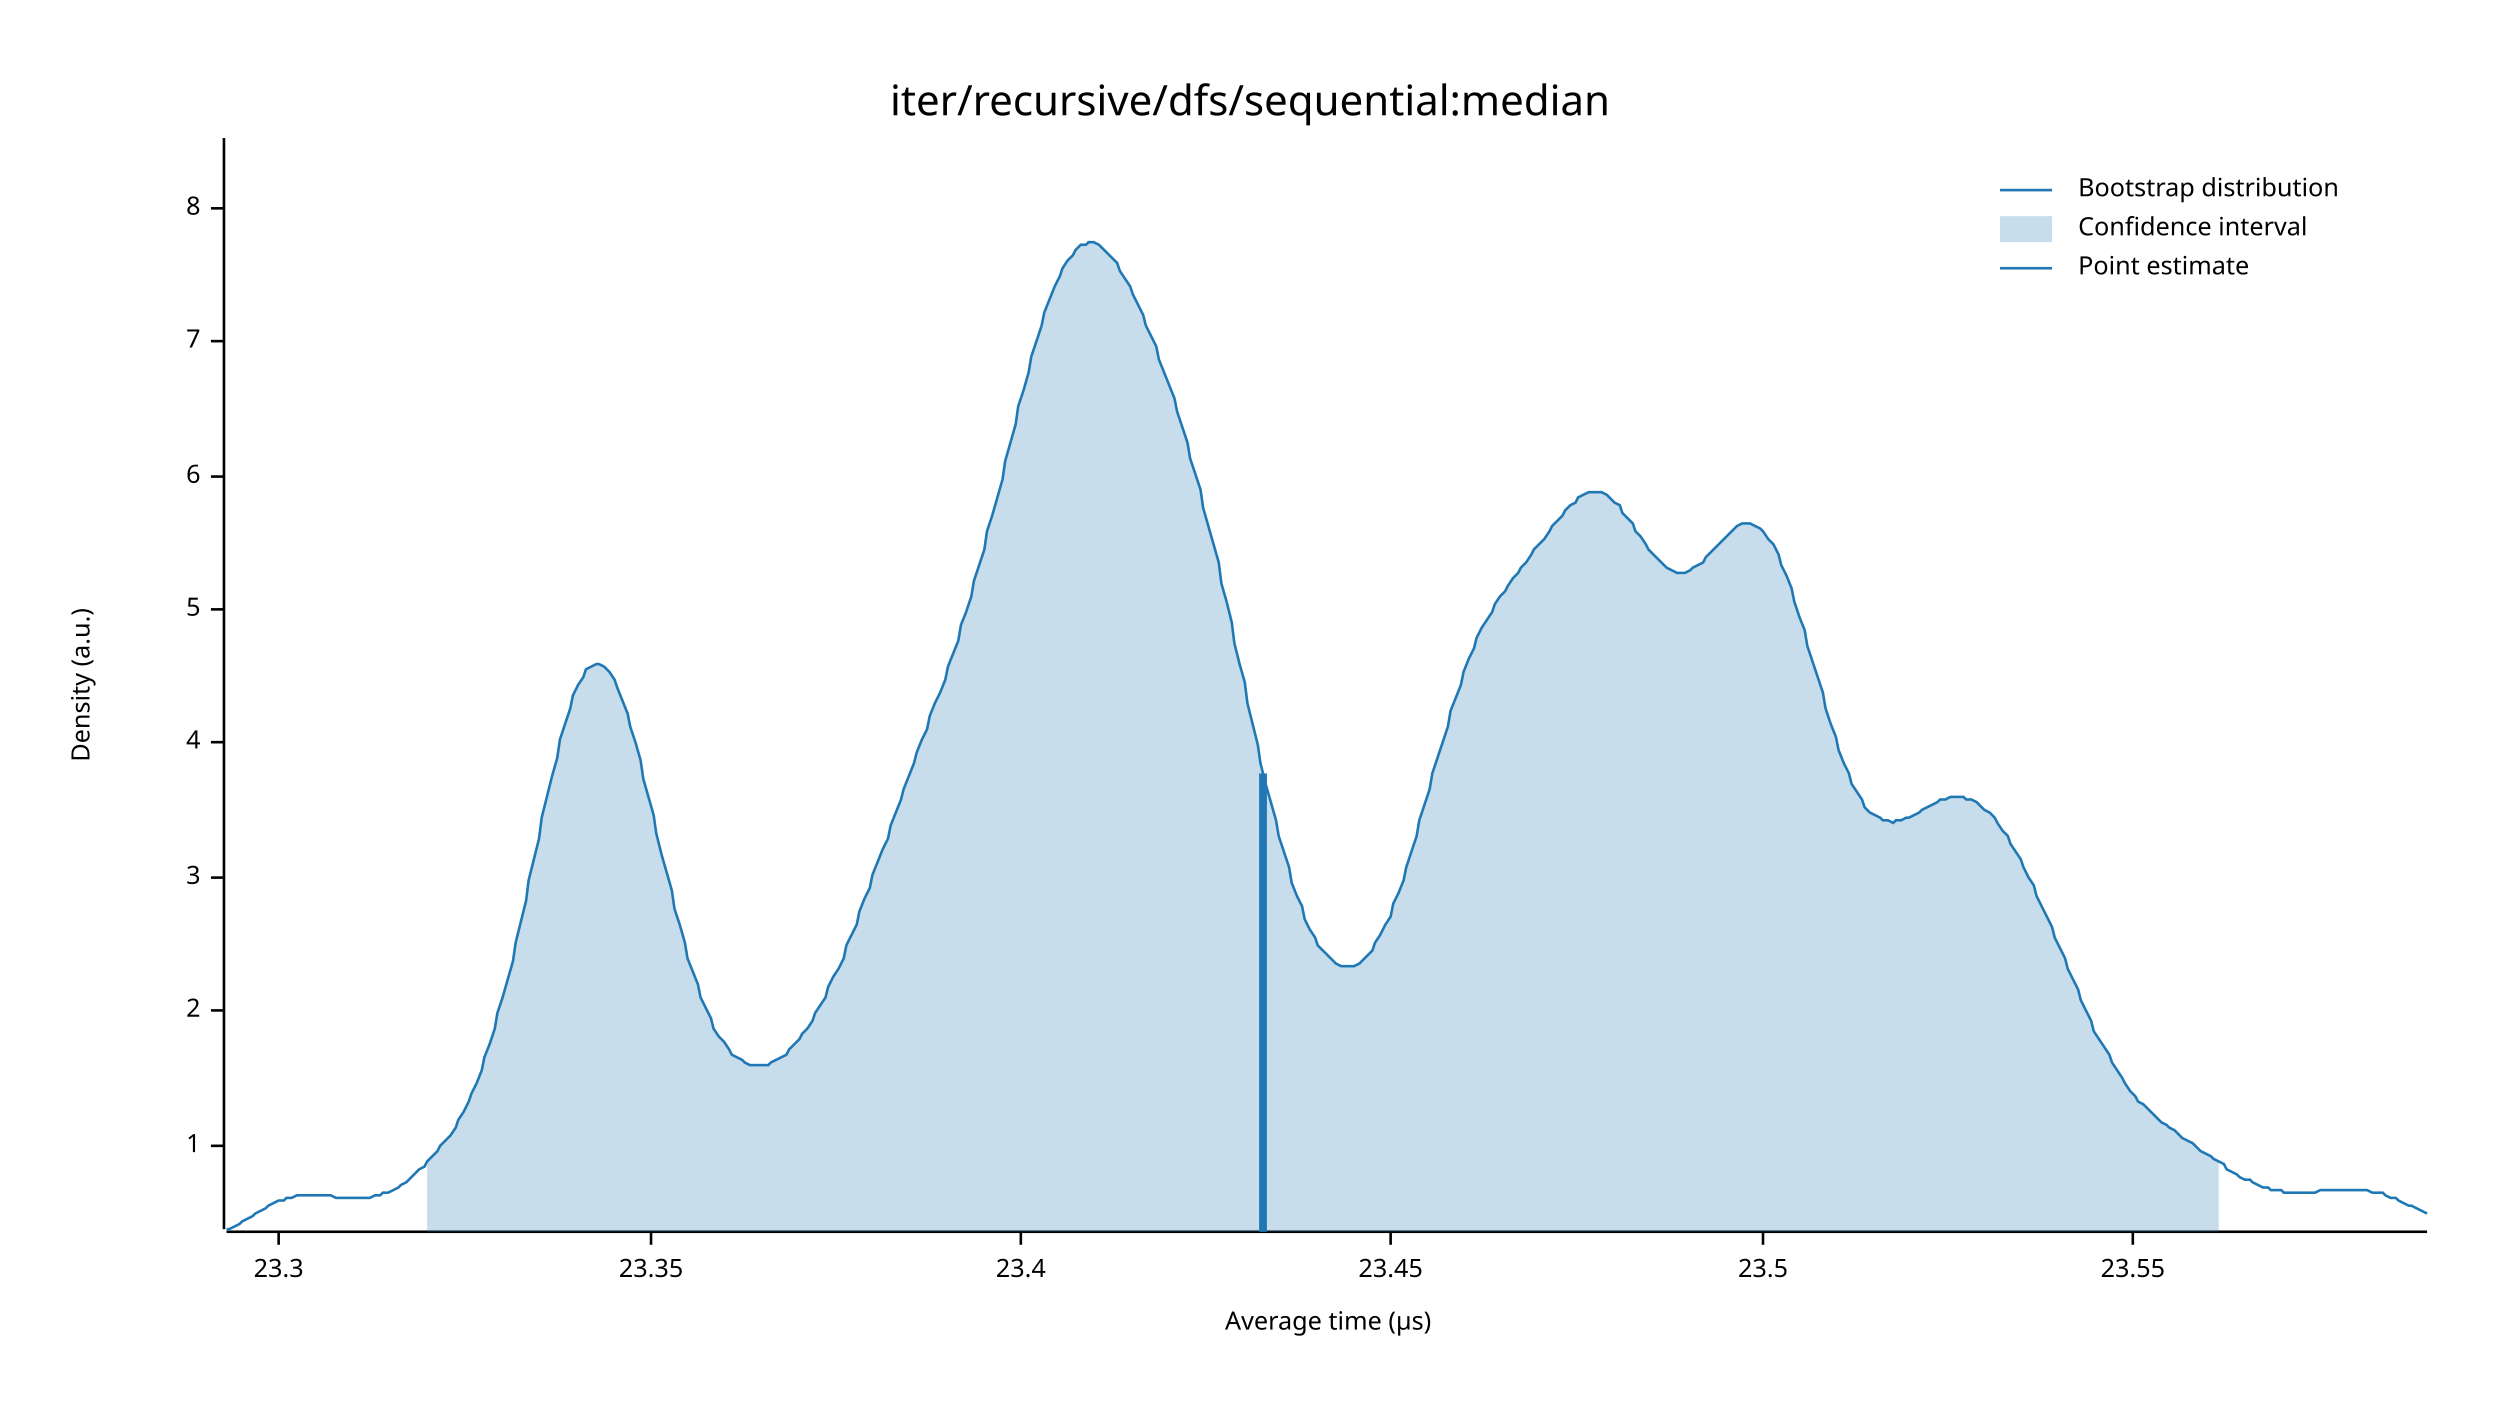
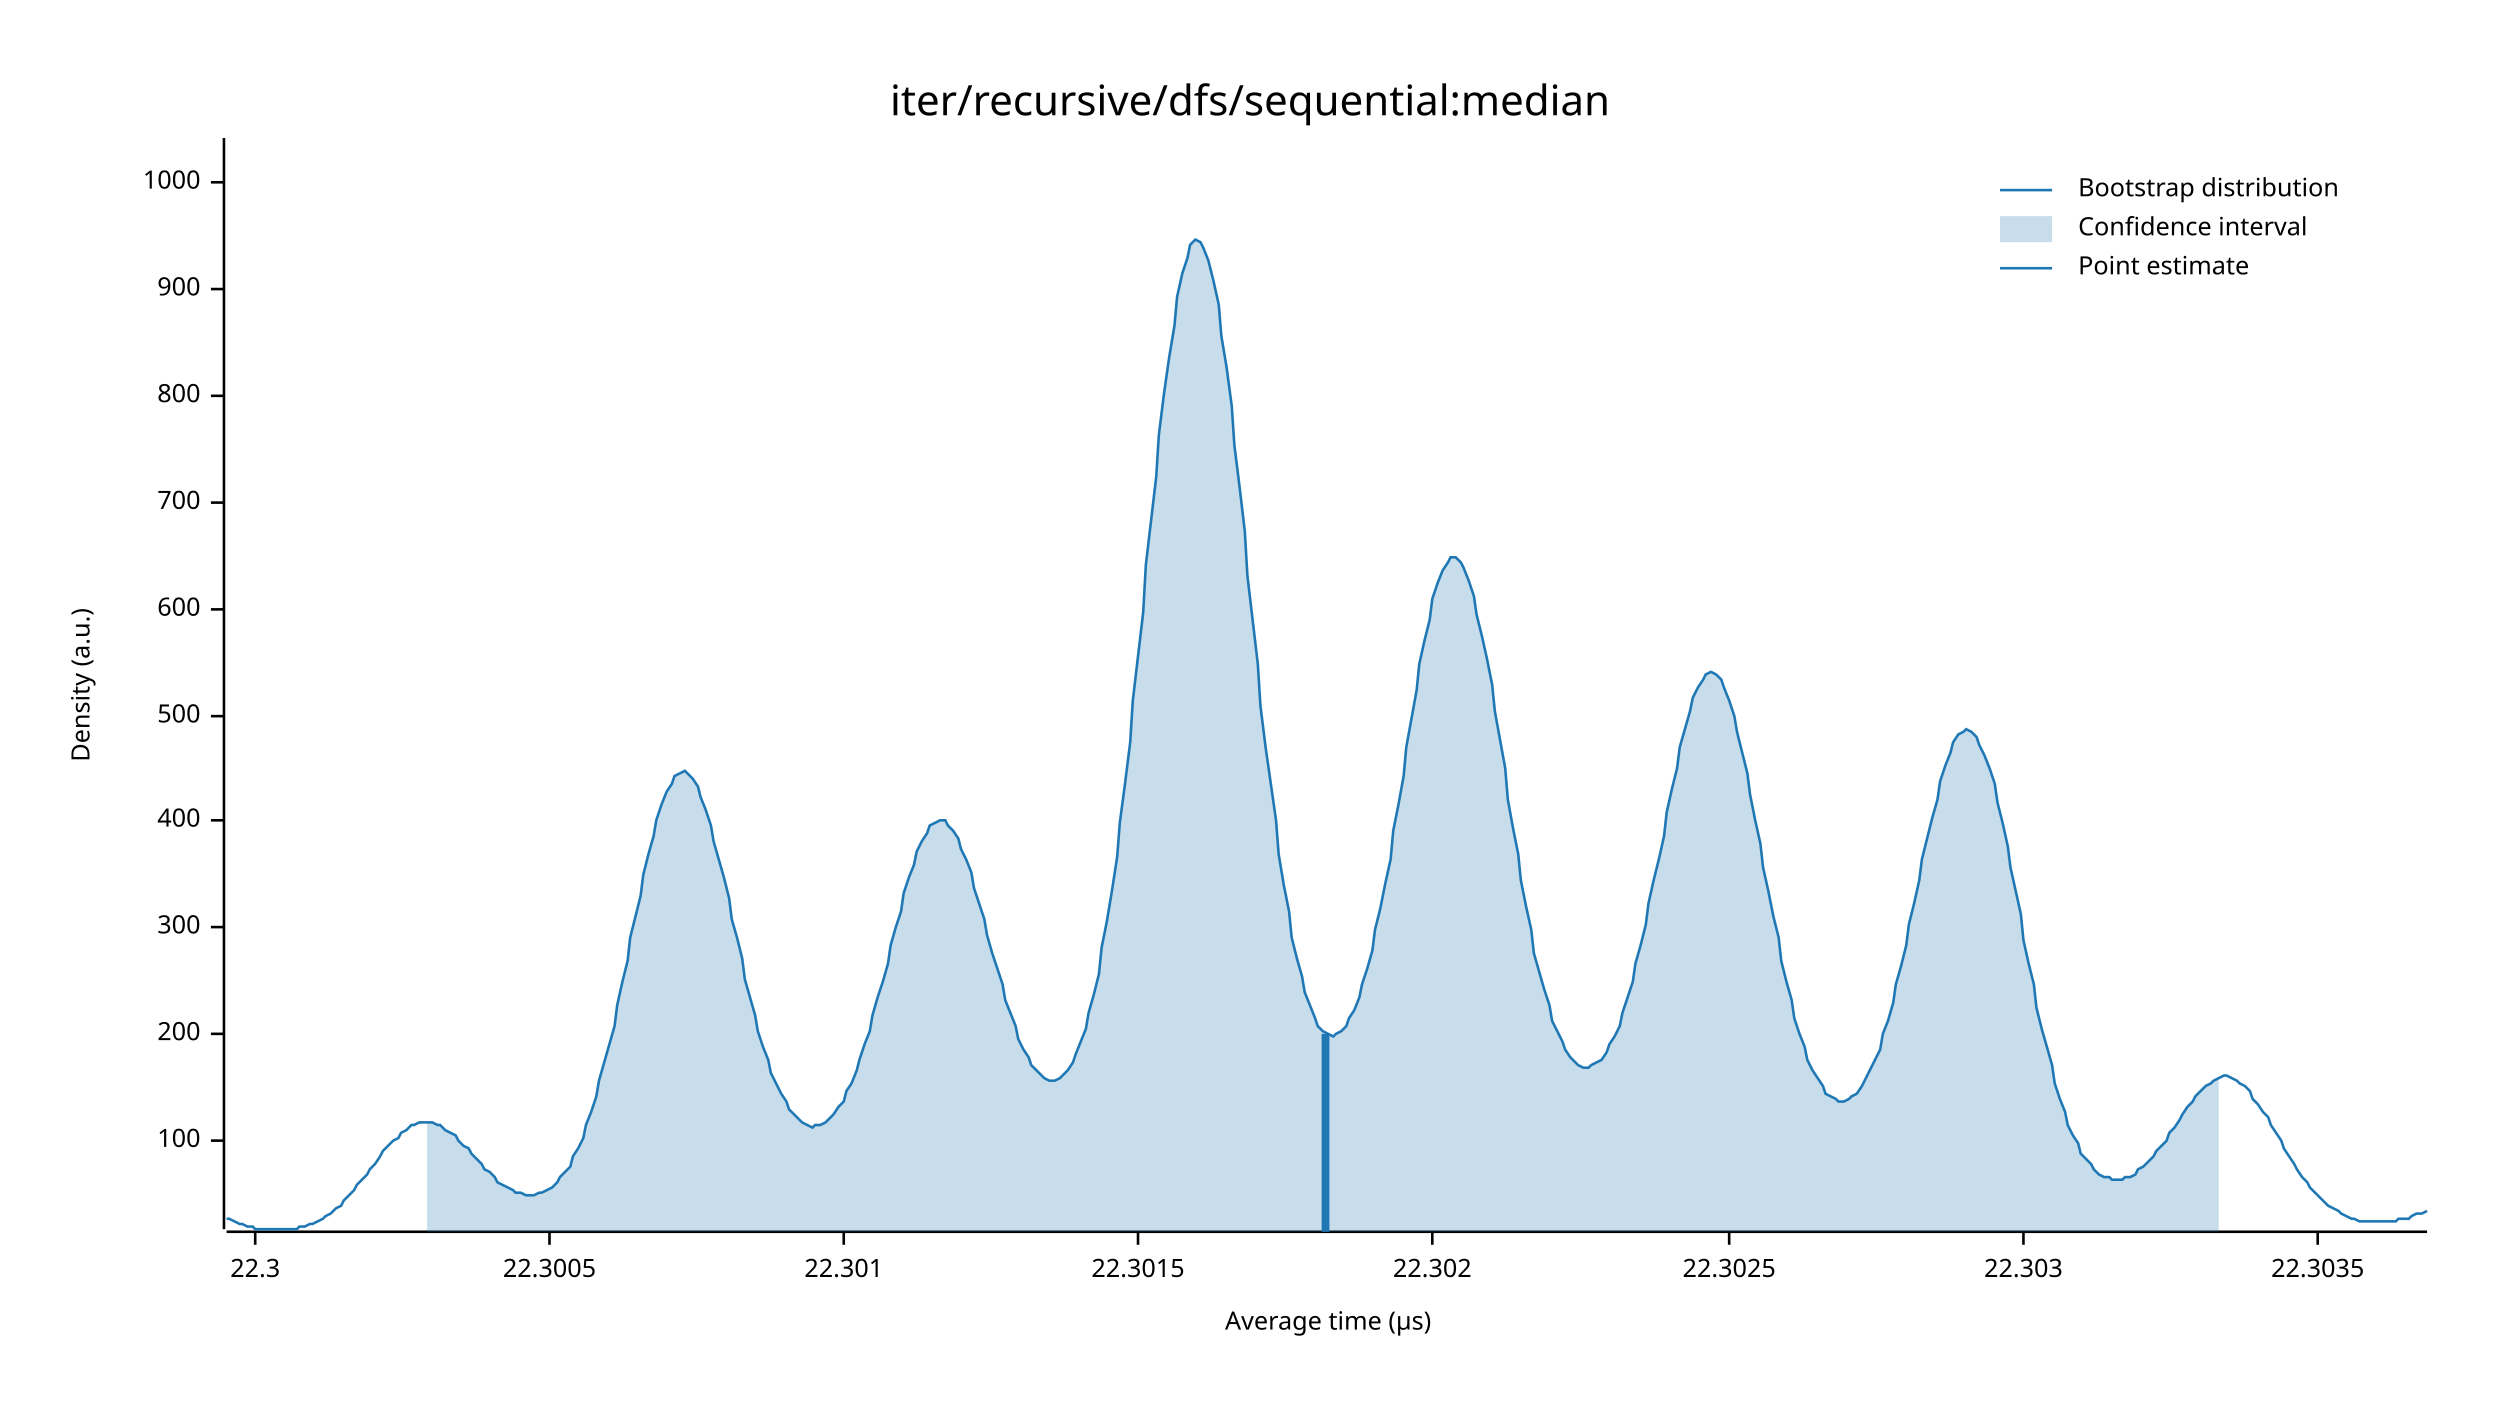
<svg xmlns="http://www.w3.org/2000/svg" width="960" height="540" viewBox="0 0 960 540">
  <text x="480" y="32" dy="0.76em" text-anchor="middle" font-family="sans-serif" font-size="16.129" opacity="1" fill="#000000">
iter/recursive/dfs/sequential:median
</text>
  <text x="27" y="263" dy="0.76em" text-anchor="middle" font-family="sans-serif" font-size="9.677" opacity="1" fill="#000000" transform="rotate(270, 27, 263)">
Density (a.u.)
</text>
  <text x="510" y="513" dy="-0.5ex" text-anchor="middle" font-family="sans-serif" font-size="9.677" opacity="1" fill="#000000">
Average time (µs)
</text>
  <polyline fill="none" opacity="1" stroke="#000000" stroke-width="1" points="86,53 86,472 " />
-   <text x="77" y="440" dy="0.5ex" text-anchor="end" font-family="sans-serif" font-size="9.677" opacity="1" fill="#000000">
- 1
+   <text x="77" y="438" dy="0.5ex" text-anchor="end" font-family="sans-serif" font-size="9.677" opacity="1" fill="#000000">
+ 100
</text>
-   <polyline fill="none" opacity="1" stroke="#000000" stroke-width="1" points="81,440 86,440 " />
-   <text x="77" y="388" dy="0.5ex" text-anchor="end" font-family="sans-serif" font-size="9.677" opacity="1" fill="#000000">
- 2
+   <polyline fill="none" opacity="1" stroke="#000000" stroke-width="1" points="81,438 86,438 " />
+   <text x="77" y="397" dy="0.5ex" text-anchor="end" font-family="sans-serif" font-size="9.677" opacity="1" fill="#000000">
+ 200
</text>
-   <polyline fill="none" opacity="1" stroke="#000000" stroke-width="1" points="81,388 86,388 " />
-   <text x="77" y="337" dy="0.5ex" text-anchor="end" font-family="sans-serif" font-size="9.677" opacity="1" fill="#000000">
- 3
+   <polyline fill="none" opacity="1" stroke="#000000" stroke-width="1" points="81,397 86,397 " />
+   <text x="77" y="356" dy="0.5ex" text-anchor="end" font-family="sans-serif" font-size="9.677" opacity="1" fill="#000000">
+ 300
</text>
-   <polyline fill="none" opacity="1" stroke="#000000" stroke-width="1" points="81,337 86,337 " />
-   <text x="77" y="285" dy="0.5ex" text-anchor="end" font-family="sans-serif" font-size="9.677" opacity="1" fill="#000000">
- 4
+   <polyline fill="none" opacity="1" stroke="#000000" stroke-width="1" points="81,356 86,356 " />
+   <text x="77" y="315" dy="0.5ex" text-anchor="end" font-family="sans-serif" font-size="9.677" opacity="1" fill="#000000">
+ 400
</text>
-   <polyline fill="none" opacity="1" stroke="#000000" stroke-width="1" points="81,285 86,285 " />
+   <polyline fill="none" opacity="1" stroke="#000000" stroke-width="1" points="81,315 86,315 " />
+   <text x="77" y="275" dy="0.5ex" text-anchor="end" font-family="sans-serif" font-size="9.677" opacity="1" fill="#000000">
+ 500
+ </text>
+   <polyline fill="none" opacity="1" stroke="#000000" stroke-width="1" points="81,275 86,275 " />
  <text x="77" y="234" dy="0.5ex" text-anchor="end" font-family="sans-serif" font-size="9.677" opacity="1" fill="#000000">
- 5
+ 600
</text>
  <polyline fill="none" opacity="1" stroke="#000000" stroke-width="1" points="81,234 86,234 " />
-   <text x="77" y="183" dy="0.5ex" text-anchor="end" font-family="sans-serif" font-size="9.677" opacity="1" fill="#000000">
- 6
+   <text x="77" y="193" dy="0.5ex" text-anchor="end" font-family="sans-serif" font-size="9.677" opacity="1" fill="#000000">
+ 700
</text>
-   <polyline fill="none" opacity="1" stroke="#000000" stroke-width="1" points="81,183 86,183 " />
-   <text x="77" y="131" dy="0.5ex" text-anchor="end" font-family="sans-serif" font-size="9.677" opacity="1" fill="#000000">
- 7
+   <polyline fill="none" opacity="1" stroke="#000000" stroke-width="1" points="81,193 86,193 " />
+   <text x="77" y="152" dy="0.5ex" text-anchor="end" font-family="sans-serif" font-size="9.677" opacity="1" fill="#000000">
+ 800
</text>
-   <polyline fill="none" opacity="1" stroke="#000000" stroke-width="1" points="81,131 86,131 " />
-   <text x="77" y="80" dy="0.5ex" text-anchor="end" font-family="sans-serif" font-size="9.677" opacity="1" fill="#000000">
- 8
+   <polyline fill="none" opacity="1" stroke="#000000" stroke-width="1" points="81,152 86,152 " />
+   <text x="77" y="111" dy="0.5ex" text-anchor="end" font-family="sans-serif" font-size="9.677" opacity="1" fill="#000000">
+ 900
</text>
-   <polyline fill="none" opacity="1" stroke="#000000" stroke-width="1" points="81,80 86,80 " />
+   <polyline fill="none" opacity="1" stroke="#000000" stroke-width="1" points="81,111 86,111 " />
+   <text x="77" y="70" dy="0.5ex" text-anchor="end" font-family="sans-serif" font-size="9.677" opacity="1" fill="#000000">
+ 1000
+ </text>
+   <polyline fill="none" opacity="1" stroke="#000000" stroke-width="1" points="81,70 86,70 " />
  <polyline fill="none" opacity="1" stroke="#000000" stroke-width="1" points="87,473 932,473 " />
-   <text x="107" y="483" dy="0.76em" text-anchor="middle" font-family="sans-serif" font-size="9.677" opacity="1" fill="#000000">
- 23.3
+   <text x="98" y="483" dy="0.76em" text-anchor="middle" font-family="sans-serif" font-size="9.677" opacity="1" fill="#000000">
+ 22.3
</text>
-   <polyline fill="none" opacity="1" stroke="#000000" stroke-width="1" points="107,473 107,478 " />
-   <text x="250" y="483" dy="0.76em" text-anchor="middle" font-family="sans-serif" font-size="9.677" opacity="1" fill="#000000">
- 23.35
+   <polyline fill="none" opacity="1" stroke="#000000" stroke-width="1" points="98,473 98,478 " />
+   <text x="211" y="483" dy="0.76em" text-anchor="middle" font-family="sans-serif" font-size="9.677" opacity="1" fill="#000000">
+ 22.3005
</text>
-   <polyline fill="none" opacity="1" stroke="#000000" stroke-width="1" points="250,473 250,478 " />
-   <text x="392" y="483" dy="0.76em" text-anchor="middle" font-family="sans-serif" font-size="9.677" opacity="1" fill="#000000">
- 23.4
+   <polyline fill="none" opacity="1" stroke="#000000" stroke-width="1" points="211,473 211,478 " />
+   <text x="324" y="483" dy="0.76em" text-anchor="middle" font-family="sans-serif" font-size="9.677" opacity="1" fill="#000000">
+ 22.301
</text>
-   <polyline fill="none" opacity="1" stroke="#000000" stroke-width="1" points="392,473 392,478 " />
-   <text x="534" y="483" dy="0.76em" text-anchor="middle" font-family="sans-serif" font-size="9.677" opacity="1" fill="#000000">
- 23.45
+   <polyline fill="none" opacity="1" stroke="#000000" stroke-width="1" points="324,473 324,478 " />
+   <text x="437" y="483" dy="0.76em" text-anchor="middle" font-family="sans-serif" font-size="9.677" opacity="1" fill="#000000">
+ 22.3015
</text>
-   <polyline fill="none" opacity="1" stroke="#000000" stroke-width="1" points="534,473 534,478 " />
-   <text x="677" y="483" dy="0.76em" text-anchor="middle" font-family="sans-serif" font-size="9.677" opacity="1" fill="#000000">
- 23.5
+   <polyline fill="none" opacity="1" stroke="#000000" stroke-width="1" points="437,473 437,478 " />
+   <text x="550" y="483" dy="0.76em" text-anchor="middle" font-family="sans-serif" font-size="9.677" opacity="1" fill="#000000">
+ 22.302
</text>
-   <polyline fill="none" opacity="1" stroke="#000000" stroke-width="1" points="677,473 677,478 " />
-   <text x="819" y="483" dy="0.76em" text-anchor="middle" font-family="sans-serif" font-size="9.677" opacity="1" fill="#000000">
- 23.55
+   <polyline fill="none" opacity="1" stroke="#000000" stroke-width="1" points="550,473 550,478 " />
+   <text x="664" y="483" dy="0.76em" text-anchor="middle" font-family="sans-serif" font-size="9.677" opacity="1" fill="#000000">
+ 22.3025
</text>
-   <polyline fill="none" opacity="1" stroke="#000000" stroke-width="1" points="819,473 819,478 " />
-   <polyline fill="none" opacity="1" stroke="#1F78B4" stroke-width="1" points="87,472 88,472 90,471 92,470 93,469 95,468 97,467 98,466 100,465 102,464 103,463 105,462 107,461 109,461 110,460 112,460 114,459 115,459 117,459 119,459 120,459 122,459 124,459 125,459 127,459 129,460 131,460 132,460 134,460 136,460 137,460 139,460 141,460 142,460 144,459 146,459 147,458 149,458 151,457 153,456 154,455 156,454 158,452 159,451 161,449 163,448 164,446 166,444 168,442 169,440 171,438 173,436 175,433 176,430 178,427 180,423 181,420 183,416 185,411 186,406 188,401 190,395 191,389 193,383 195,376 197,369 198,362 200,354 202,346 203,338 205,330 207,322 208,314 210,306 212,298 214,291 215,284 217,278 219,272 220,267 222,263 224,260 225,257 227,256 229,255 230,255 232,256 234,258 236,261 237,264 239,269 241,274 242,279 244,285 246,292 247,299 249,306 251,313 252,320 254,328 256,335 258,342 259,349 261,355 263,362 264,368 266,373 268,378 269,383 271,387 273,391 274,395 276,398 278,400 280,403 281,405 283,406 285,407 286,408 288,409 290,409 291,409 293,409 295,409 296,408 298,407 300,406 302,405 303,403 305,401 307,399 308,397 310,395 312,392 313,389 315,386 317,383 318,379 320,375 322,372 324,368 325,363 327,359 329,355 330,350 332,345 334,341 335,336 337,331 339,326 341,322 342,317 344,312 346,307 347,303 349,298 351,293 352,289 354,284 356,280 357,275 359,270 361,266 363,261 364,256 366,251 368,246 369,240 371,235 373,229 374,223 376,217 378,211 379,204 381,198 383,191 385,184 386,177 388,170 390,163 391,156 393,150 395,143 396,137 398,131 400,125 401,120 403,115 405,110 407,106 408,103 410,100 412,98 413,96 415,94 417,94 418,93 420,93 422,94 423,95 425,97 427,99 429,101 430,104 432,107 434,110 435,113 437,117 439,121 440,125 442,129 444,133 445,138 447,143 449,148 451,153 452,158 454,164 456,170 457,176 459,182 461,188 462,195 464,202 466,209 468,216 469,224 471,231 473,239 474,247 476,255 478,262 479,270 481,278 483,286 484,293 486,301 488,308 490,315 491,321 493,327 495,333 496,339 498,344 500,348 501,353 503,357 505,360 506,363 508,365 510,367 512,369 513,370 515,371 517,371 518,371 520,371 522,370 523,369 525,367 527,365 528,362 530,359 532,355 534,352 535,347 537,343 539,338 540,333 542,327 544,321 545,315 547,309 549,303 550,297 552,291 554,285 556,279 557,273 559,268 561,263 562,258 564,253 566,249 567,245 569,241 571,238 573,235 574,232 576,229 578,227 579,225 581,222 583,220 584,218 586,216 588,213 589,211 591,209 593,207 595,204 596,202 598,200 600,198 601,196 603,194 605,193 606,191 608,190 610,189 611,189 613,189 615,189 617,190 618,191 620,193 622,194 623,197 625,199 627,201 628,204 630,206 632,209 633,211 635,213 637,215 639,217 640,218 642,219 644,220 645,220 647,220 649,219 650,218 652,217 654,216 655,214 657,212 659,210 661,208 662,207 664,205 666,203 667,202 669,201 671,201 672,201 674,202 676,203 677,204 679,207 681,209 683,213 684,217 686,221 688,226 689,231 691,237 693,242 694,248 696,254 698,260 700,266 701,272 703,278 705,283 706,288 708,293 710,297 711,301 713,304 715,307 716,310 718,312 720,313 722,314 723,315 725,315 727,316 728,315 730,315 732,314 733,314 735,313 737,312 738,311 740,310 742,309 744,308 745,307 747,307 749,306 750,306 752,306 754,306 755,307 757,307 759,308 760,309 762,311 764,312 766,314 767,316 769,319 771,321 772,324 774,327 776,330 777,333 779,337 781,340 782,344 784,348 786,352 788,356 789,360 791,364 793,368 794,372 796,376 798,380 799,384 801,388 803,392 804,396 806,399 808,402 810,405 811,408 813,411 815,414 816,416 818,419 820,421 821,423 823,424 825,426 827,428 828,429 830,431 832,432 833,433 835,434 837,436 838,437 840,438 842,439 843,440 845,442 847,443 849,444 850,445 852,446 854,447 855,449 857,450 859,451 860,452 862,453 864,453 865,454 867,455 869,456 871,456 872,457 874,457 876,457 877,458 879,458 881,458 882,458 884,458 886,458 887,458 889,458 891,457 893,457 894,457 896,457 898,457 899,457 901,457 903,457 904,457 906,457 908,457 909,457 911,458 913,458 915,458 916,459 918,460 920,460 921,461 923,462 925,463 926,463 928,464 930,465 932,466 " />
-   <polygon opacity="0.25" fill="#1F78B4" points="164,446 166,444 168,442 169,440 171,438 173,436 175,433 176,430 178,427 180,423 181,420 183,416 185,411 186,406 188,401 190,395 191,389 193,383 195,376 197,369 198,362 200,354 202,346 203,338 205,330 207,322 208,314 210,306 212,298 214,291 215,284 217,278 219,272 220,267 222,263 224,260 225,257 227,256 229,255 230,255 232,256 234,258 236,261 237,264 239,269 241,274 242,279 244,285 246,292 247,299 249,306 251,313 252,320 254,328 256,335 258,342 259,349 261,355 263,362 264,368 266,373 268,378 269,383 271,387 273,391 274,395 276,398 278,400 280,403 281,405 283,406 285,407 286,408 288,409 290,409 291,409 293,409 295,409 296,408 298,407 300,406 302,405 303,403 305,401 307,399 308,397 310,395 312,392 313,389 315,386 317,383 318,379 320,375 322,372 324,368 325,363 327,359 329,355 330,350 332,345 334,341 335,336 337,331 339,326 341,322 342,317 344,312 346,307 347,303 349,298 351,293 352,289 354,284 356,280 357,275 359,270 361,266 363,261 364,256 366,251 368,246 369,240 371,235 373,229 374,223 376,217 378,211 379,204 381,198 383,191 385,184 386,177 388,170 390,163 391,156 393,150 395,143 396,137 398,131 400,125 401,120 403,115 405,110 407,106 408,103 410,100 412,98 413,96 415,94 417,94 418,93 420,93 422,94 423,95 425,97 427,99 429,101 430,104 432,107 434,110 435,113 437,117 439,121 440,125 442,129 444,133 445,138 447,143 449,148 451,153 452,158 454,164 456,170 457,176 459,182 461,188 462,195 464,202 466,209 468,216 469,224 471,231 473,239 474,247 476,255 478,262 479,270 481,278 483,286 484,293 486,301 488,308 490,315 491,321 493,327 495,333 496,339 498,344 500,348 501,353 503,357 505,360 506,363 508,365 510,367 512,369 513,370 515,371 517,371 518,371 520,371 522,370 523,369 525,367 527,365 528,362 530,359 532,355 534,352 535,347 537,343 539,338 540,333 542,327 544,321 545,315 547,309 549,303 550,297 552,291 554,285 556,279 557,273 559,268 561,263 562,258 564,253 566,249 567,245 569,241 571,238 573,235 574,232 576,229 578,227 579,225 581,222 583,220 584,218 586,216 588,213 589,211 591,209 593,207 595,204 596,202 598,200 600,198 601,196 603,194 605,193 606,191 608,190 610,189 611,189 613,189 615,189 617,190 618,191 620,193 622,194 623,197 625,199 627,201 628,204 630,206 632,209 633,211 635,213 637,215 639,217 640,218 642,219 644,220 645,220 647,220 649,219 650,218 652,217 654,216 655,214 657,212 659,210 661,208 662,207 664,205 666,203 667,202 669,201 671,201 672,201 674,202 676,203 677,204 679,207 681,209 683,213 684,217 686,221 688,226 689,231 691,237 693,242 694,248 696,254 698,260 700,266 701,272 703,278 705,283 706,288 708,293 710,297 711,301 713,304 715,307 716,310 718,312 720,313 722,314 723,315 725,315 727,316 728,315 730,315 732,314 733,314 735,313 737,312 738,311 740,310 742,309 744,308 745,307 747,307 749,306 750,306 752,306 754,306 755,307 757,307 759,308 760,309 762,311 764,312 766,314 767,316 769,319 771,321 772,324 774,327 776,330 777,333 779,337 781,340 782,344 784,348 786,352 788,356 789,360 791,364 793,368 794,372 796,376 798,380 799,384 801,388 803,392 804,396 806,399 808,402 810,405 811,408 813,411 815,414 816,416 818,419 820,421 821,423 823,424 825,426 827,428 828,429 830,431 832,432 833,433 835,434 837,436 838,437 840,438 842,439 843,440 845,442 847,443 849,444 850,445 852,446 852,473 164,473 " />
-   <polyline fill="none" opacity="1" stroke="#1F78B4" stroke-width="3" points="485,473 485,297 " />
+   <polyline fill="none" opacity="1" stroke="#000000" stroke-width="1" points="664,473 664,478 " />
+   <text x="777" y="483" dy="0.76em" text-anchor="middle" font-family="sans-serif" font-size="9.677" opacity="1" fill="#000000">
+ 22.303
+ </text>
+   <polyline fill="none" opacity="1" stroke="#000000" stroke-width="1" points="777,473 777,478 " />
+   <text x="890" y="483" dy="0.76em" text-anchor="middle" font-family="sans-serif" font-size="9.677" opacity="1" fill="#000000">
+ 22.3035
+ </text>
+   <polyline fill="none" opacity="1" stroke="#000000" stroke-width="1" points="890,473 890,478 " />
+   <polyline fill="none" opacity="1" stroke="#1F78B4" stroke-width="1" points="87,468 88,468 90,469 92,470 93,470 95,471 97,471 98,472 100,472 102,472 103,472 105,472 107,472 109,472 110,472 112,472 114,472 115,471 117,471 119,470 120,470 122,469 124,468 125,467 127,466 129,464 131,463 132,461 134,459 136,457 137,455 139,453 141,451 142,449 144,447 146,444 147,442 149,440 151,438 153,437 154,435 156,434 158,432 159,432 161,431 163,431 164,431 166,431 168,432 169,432 171,434 173,435 175,436 176,438 178,440 180,441 181,443 183,445 185,447 186,449 188,450 190,452 191,454 193,455 195,456 197,457 198,458 200,458 202,459 203,459 205,459 207,458 208,458 210,457 212,456 214,454 215,452 217,450 219,448 220,444 222,441 224,437 225,432 227,427 229,421 230,415 232,408 234,401 236,394 237,386 239,377 241,369 242,360 244,352 246,344 247,336 249,328 251,321 252,315 254,309 256,304 258,301 259,298 261,297 263,296 264,297 266,299 268,302 269,306 271,311 273,317 274,323 276,330 278,337 280,345 281,353 283,360 285,368 286,376 288,383 290,390 291,396 293,402 295,407 296,412 298,416 300,420 302,423 303,426 305,428 307,430 308,431 310,432 312,433 313,432 315,432 317,431 318,430 320,428 322,425 324,423 325,419 327,416 329,411 330,407 332,401 334,396 335,390 337,383 339,377 341,370 342,363 344,356 346,350 347,343 349,337 351,332 352,327 354,323 356,320 357,317 359,316 361,315 363,315 364,317 366,319 368,322 369,326 371,330 373,335 374,341 376,347 378,353 379,359 381,366 383,372 385,378 386,384 388,389 390,394 391,399 393,403 395,406 396,409 398,411 400,413 401,414 403,415 405,415 407,414 408,413 410,411 412,408 413,405 415,400 417,395 418,389 420,382 422,374 423,364 425,354 427,342 429,329 430,316 432,301 434,285 435,269 437,252 439,235 440,217 442,200 444,183 445,167 447,151 449,137 451,125 452,114 454,105 456,99 457,94 459,92 461,93 462,95 464,100 466,108 468,117 469,129 471,141 473,156 474,171 476,187 478,204 479,221 481,238 483,255 484,271 486,287 488,301 490,315 491,328 493,340 495,350 496,360 498,368 500,375 501,381 503,386 505,391 506,394 508,396 510,397 512,398 513,397 515,396 517,394 518,391 520,388 522,383 523,378 525,372 527,365 528,357 530,349 532,339 534,330 535,319 537,309 539,298 540,287 542,276 544,265 545,255 547,246 549,238 550,230 552,224 554,219 556,216 557,214 559,214 561,216 562,218 564,223 566,229 567,236 569,244 571,253 573,263 574,273 576,284 578,295 579,307 581,318 583,328 584,338 586,348 588,357 589,366 591,373 593,380 595,386 596,392 598,396 600,400 601,403 603,406 605,408 606,409 608,410 610,410 611,409 613,408 615,407 617,404 618,401 620,398 622,394 623,389 625,383 627,377 628,370 630,363 632,355 633,347 635,338 637,330 639,321 640,312 642,303 644,295 645,287 647,280 649,273 650,268 652,264 654,261 655,259 657,258 659,259 661,261 662,264 664,269 666,275 667,281 669,289 671,297 672,305 674,315 676,324 677,333 679,342 681,352 683,360 684,369 686,377 688,384 689,391 691,397 693,402 694,407 696,411 698,414 700,417 701,420 703,421 705,422 706,423 708,423 710,422 711,421 713,420 715,417 716,415 718,411 720,407 722,403 723,397 725,392 727,385 728,378 730,371 732,363 733,355 735,347 737,338 738,330 740,322 742,314 744,307 745,300 747,294 749,289 750,285 752,282 754,281 755,280 757,281 759,283 760,286 762,290 764,295 766,301 767,308 769,316 771,325 772,333 774,342 776,351 777,361 779,370 781,378 782,387 784,395 786,402 788,409 789,416 791,422 793,427 794,432 796,436 798,439 799,443 801,445 803,447 804,449 806,451 808,452 810,452 811,453 813,453 815,453 816,452 818,452 820,451 821,449 823,448 825,446 827,444 828,442 830,440 832,438 833,435 835,433 837,430 838,428 840,425 842,423 843,421 845,419 847,417 849,416 850,415 852,414 854,413 855,413 857,414 859,415 860,416 862,417 864,419 865,422 867,424 869,427 871,429 872,432 874,435 876,438 877,441 879,444 881,447 882,449 884,452 886,454 887,456 889,458 891,460 893,462 894,463 896,464 898,465 899,466 901,467 903,468 904,468 906,469 908,469 909,469 911,469 913,469 915,469 916,469 918,469 920,469 921,468 923,468 925,468 926,467 928,466 930,466 932,465 " />
+   <polygon opacity="0.25" fill="#1F78B4" points="164,431 166,431 168,432 169,432 171,434 173,435 175,436 176,438 178,440 180,441 181,443 183,445 185,447 186,449 188,450 190,452 191,454 193,455 195,456 197,457 198,458 200,458 202,459 203,459 205,459 207,458 208,458 210,457 212,456 214,454 215,452 217,450 219,448 220,444 222,441 224,437 225,432 227,427 229,421 230,415 232,408 234,401 236,394 237,386 239,377 241,369 242,360 244,352 246,344 247,336 249,328 251,321 252,315 254,309 256,304 258,301 259,298 261,297 263,296 264,297 266,299 268,302 269,306 271,311 273,317 274,323 276,330 278,337 280,345 281,353 283,360 285,368 286,376 288,383 290,390 291,396 293,402 295,407 296,412 298,416 300,420 302,423 303,426 305,428 307,430 308,431 310,432 312,433 313,432 315,432 317,431 318,430 320,428 322,425 324,423 325,419 327,416 329,411 330,407 332,401 334,396 335,390 337,383 339,377 341,370 342,363 344,356 346,350 347,343 349,337 351,332 352,327 354,323 356,320 357,317 359,316 361,315 363,315 364,317 366,319 368,322 369,326 371,330 373,335 374,341 376,347 378,353 379,359 381,366 383,372 385,378 386,384 388,389 390,394 391,399 393,403 395,406 396,409 398,411 400,413 401,414 403,415 405,415 407,414 408,413 410,411 412,408 413,405 415,400 417,395 418,389 420,382 422,374 423,364 425,354 427,342 429,329 430,316 432,301 434,285 435,269 437,252 439,235 440,217 442,200 444,183 445,167 447,151 449,137 451,125 452,114 454,105 456,99 457,94 459,92 461,93 462,95 464,100 466,108 468,117 469,129 471,141 473,156 474,171 476,187 478,204 479,221 481,238 483,255 484,271 486,287 488,301 490,315 491,328 493,340 495,350 496,360 498,368 500,375 501,381 503,386 505,391 506,394 508,396 510,397 512,398 513,397 515,396 517,394 518,391 520,388 522,383 523,378 525,372 527,365 528,357 530,349 532,339 534,330 535,319 537,309 539,298 540,287 542,276 544,265 545,255 547,246 549,238 550,230 552,224 554,219 556,216 557,214 559,214 561,216 562,218 564,223 566,229 567,236 569,244 571,253 573,263 574,273 576,284 578,295 579,307 581,318 583,328 584,338 586,348 588,357 589,366 591,373 593,380 595,386 596,392 598,396 600,400 601,403 603,406 605,408 606,409 608,410 610,410 611,409 613,408 615,407 617,404 618,401 620,398 622,394 623,389 625,383 627,377 628,370 630,363 632,355 633,347 635,338 637,330 639,321 640,312 642,303 644,295 645,287 647,280 649,273 650,268 652,264 654,261 655,259 657,258 659,259 661,261 662,264 664,269 666,275 667,281 669,289 671,297 672,305 674,315 676,324 677,333 679,342 681,352 683,360 684,369 686,377 688,384 689,391 691,397 693,402 694,407 696,411 698,414 700,417 701,420 703,421 705,422 706,423 708,423 710,422 711,421 713,420 715,417 716,415 718,411 720,407 722,403 723,397 725,392 727,385 728,378 730,371 732,363 733,355 735,347 737,338 738,330 740,322 742,314 744,307 745,300 747,294 749,289 750,285 752,282 754,281 755,280 757,281 759,283 760,286 762,290 764,295 766,301 767,308 769,316 771,325 772,333 774,342 776,351 777,361 779,370 781,378 782,387 784,395 786,402 788,409 789,416 791,422 793,427 794,432 796,436 798,439 799,443 801,445 803,447 804,449 806,451 808,452 810,452 811,453 813,453 815,453 816,452 818,452 820,451 821,449 823,448 825,446 827,444 828,442 830,440 832,438 833,435 835,433 837,430 838,428 840,425 842,423 843,421 845,419 847,417 849,416 850,415 852,414 852,473 164,473 " />
+   <polyline fill="none" opacity="1" stroke="#1F78B4" stroke-width="3" points="509,473 509,397 " />
  <text x="798" y="68" dy="0.76em" text-anchor="start" font-family="sans-serif" font-size="9.677" opacity="1" fill="#000000">
Bootstrap distribution
</text>
  <text x="798" y="83" dy="0.76em" text-anchor="start" font-family="sans-serif" font-size="9.677" opacity="1" fill="#000000">
Confidence interval
</text>
  <text x="798" y="98" dy="0.76em" text-anchor="start" font-family="sans-serif" font-size="9.677" opacity="1" fill="#000000">
Point estimate
</text>
  <polyline fill="none" opacity="1" stroke="#1F78B4" stroke-width="1" points="768,73 788,73 " />
  <rect x="768" y="83" width="20" height="10" opacity="0.25" fill="#1F78B4" stroke="none" />
  <polyline fill="none" opacity="1" stroke="#1F78B4" stroke-width="1" points="768,103 788,103 " />
</svg>
